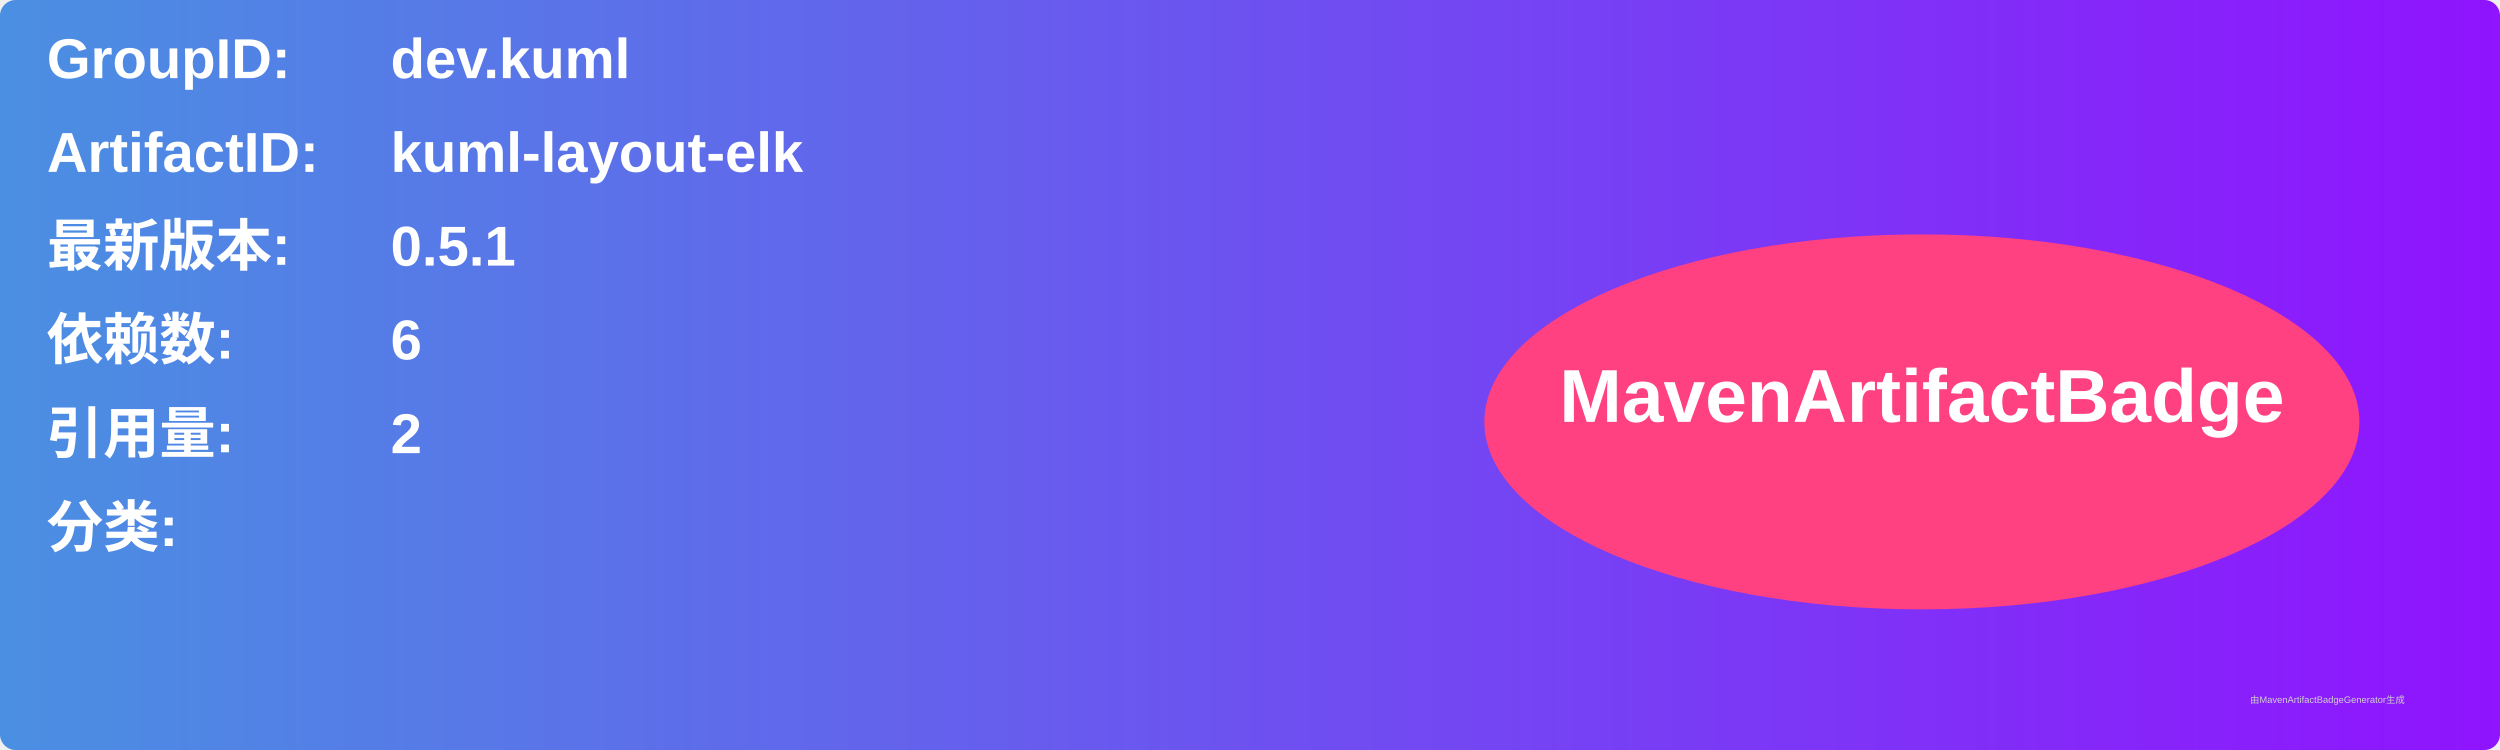
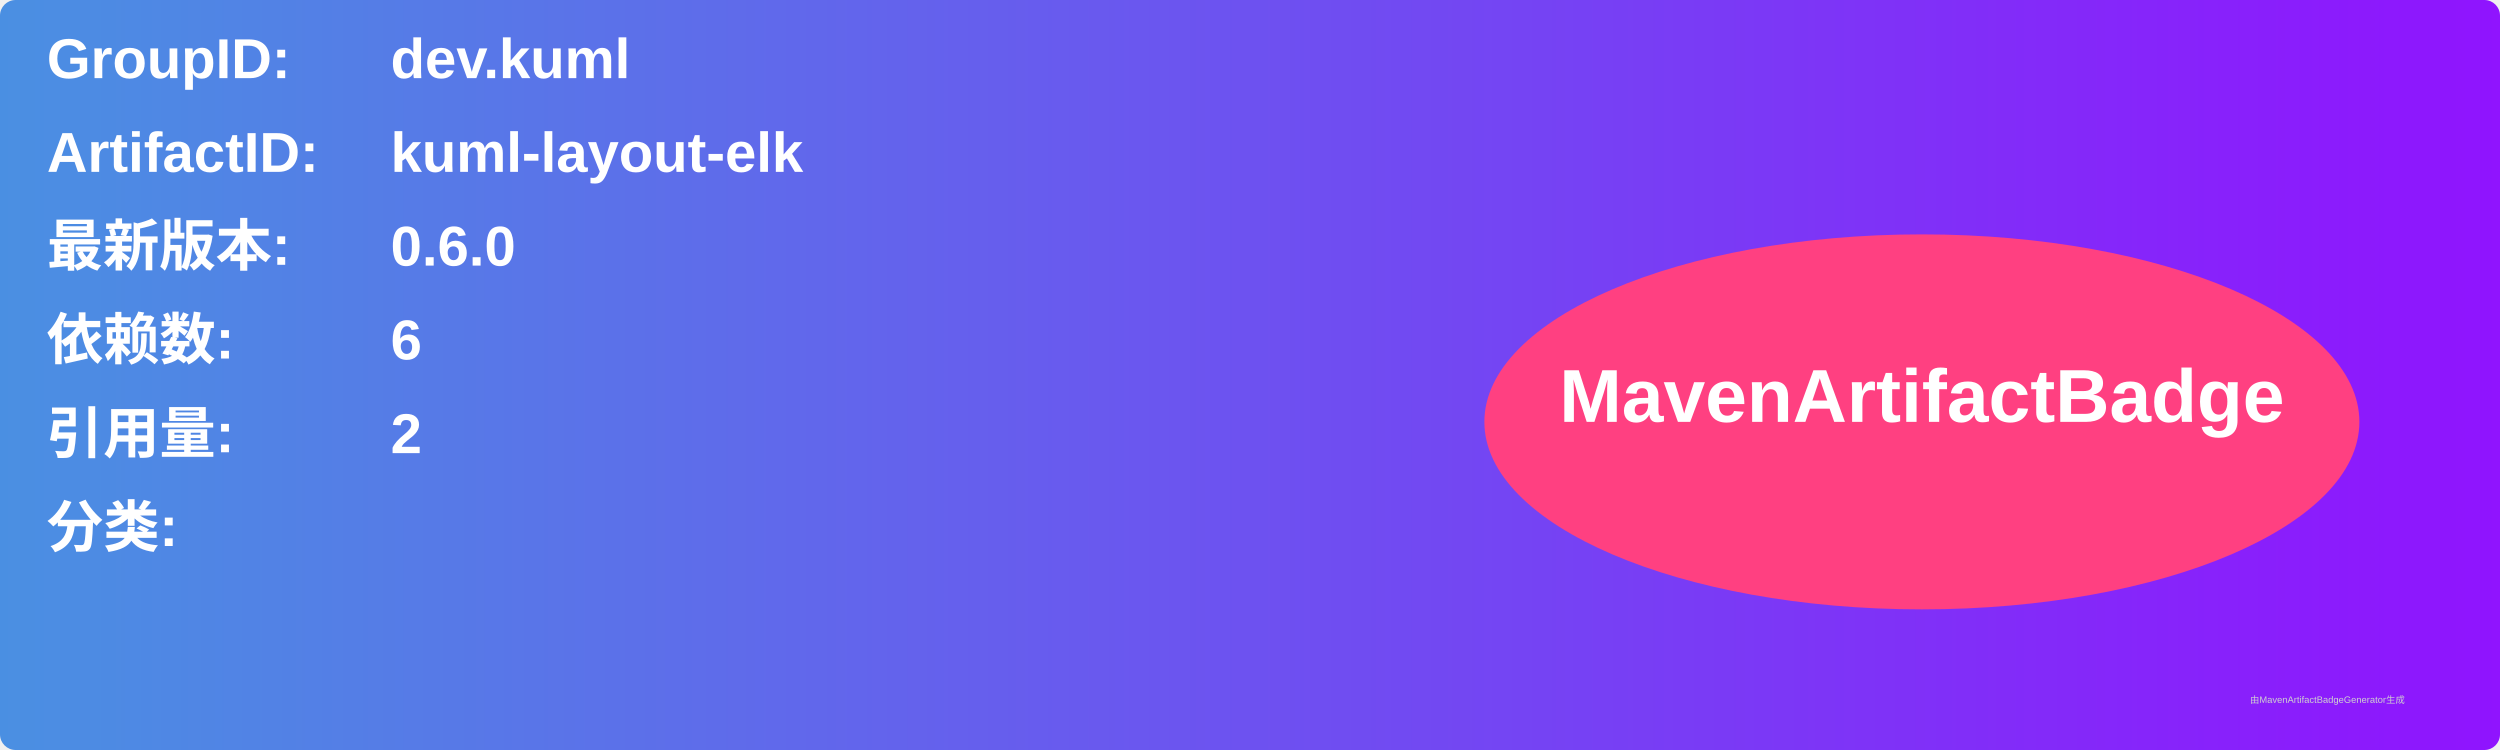
<svg xmlns="http://www.w3.org/2000/svg" width="800" height="240" viewBox="0 0 800 240">
  <linearGradient id="grad" x1="0%" y1="0%" x2="100%" y2="0%">
    <stop offset="0%" stop-color="#4a90e2" />
    <stop offset="100%" stop-color="#9013fe" />
  </linearGradient>
  <rect width="100%" height="100%" rx="5" ry="5" fill="url(#grad)" />
  <g transform="translate(15, 15)">
    <text x="0" y="10" font-family="Arial" font-size="18" fill="white" font-weight="bold" width="260">GroupID:</text>
    <text x="110" y="10" font-family="Arial" font-size="18" fill="white" font-weight="bold" width="460">dev.kuml</text>
    <text x="0" y="40" font-family="Arial" font-size="18" fill="white" font-weight="bold" width="260">ArtifactID:</text>
    <text x="110" y="40" font-family="Arial" font-size="18" fill="white" font-weight="bold" width="460">kuml-layout-elk</text>
    <text x="0" y="70" font-family="Arial" font-size="18" fill="white" font-weight="bold">最新版本:</text>
    <text x="110" y="70" font-family="Arial" font-size="18" fill="white" font-weight="bold">
-       <tspan font-weight="bold">0.5.1</tspan>
+       <tspan font-weight="bold">0.6.0</tspan>
    </text>
    <text x="0" y="100" font-family="Arial" font-size="18" fill="white" font-weight="bold">依赖数: </text>
    <text x="110" y="100" font-family="Arial" font-size="18" fill="white">
      <tspan font-weight="bold">6</tspan>
    </text>
    <text x="0" y="130" font-family="Arial" font-size="18" fill="white" font-weight="bold">引用量: </text>
    <text x="110" y="130" font-family="Arial" font-size="18" fill="white">
      <tspan font-weight="bold">2</tspan>
    </text>
    <text x="0" y="160" font-family="Arial" font-size="18" fill="white" font-weight="bold">分类:</text>
    <text x="10" y="190" font-family="Arial" font-size="10" fill="white">
      <tspan font-weight="bold" />
    </text>
    <ellipse cx="600" cy="120" rx="140" ry="60" fill="#ff4081" />
    <text x="600" y="120" text-anchor="middle" font-family="Arial" font-size="24" fill="white" font-weight="bold">MavenArtifactBadge</text>
  </g>
  <text x="720" y="225" font-family="Arial" font-size="3" fill="#d0d0d0">由MavenArtifactBadgeGenerator生成</text>
</svg>
